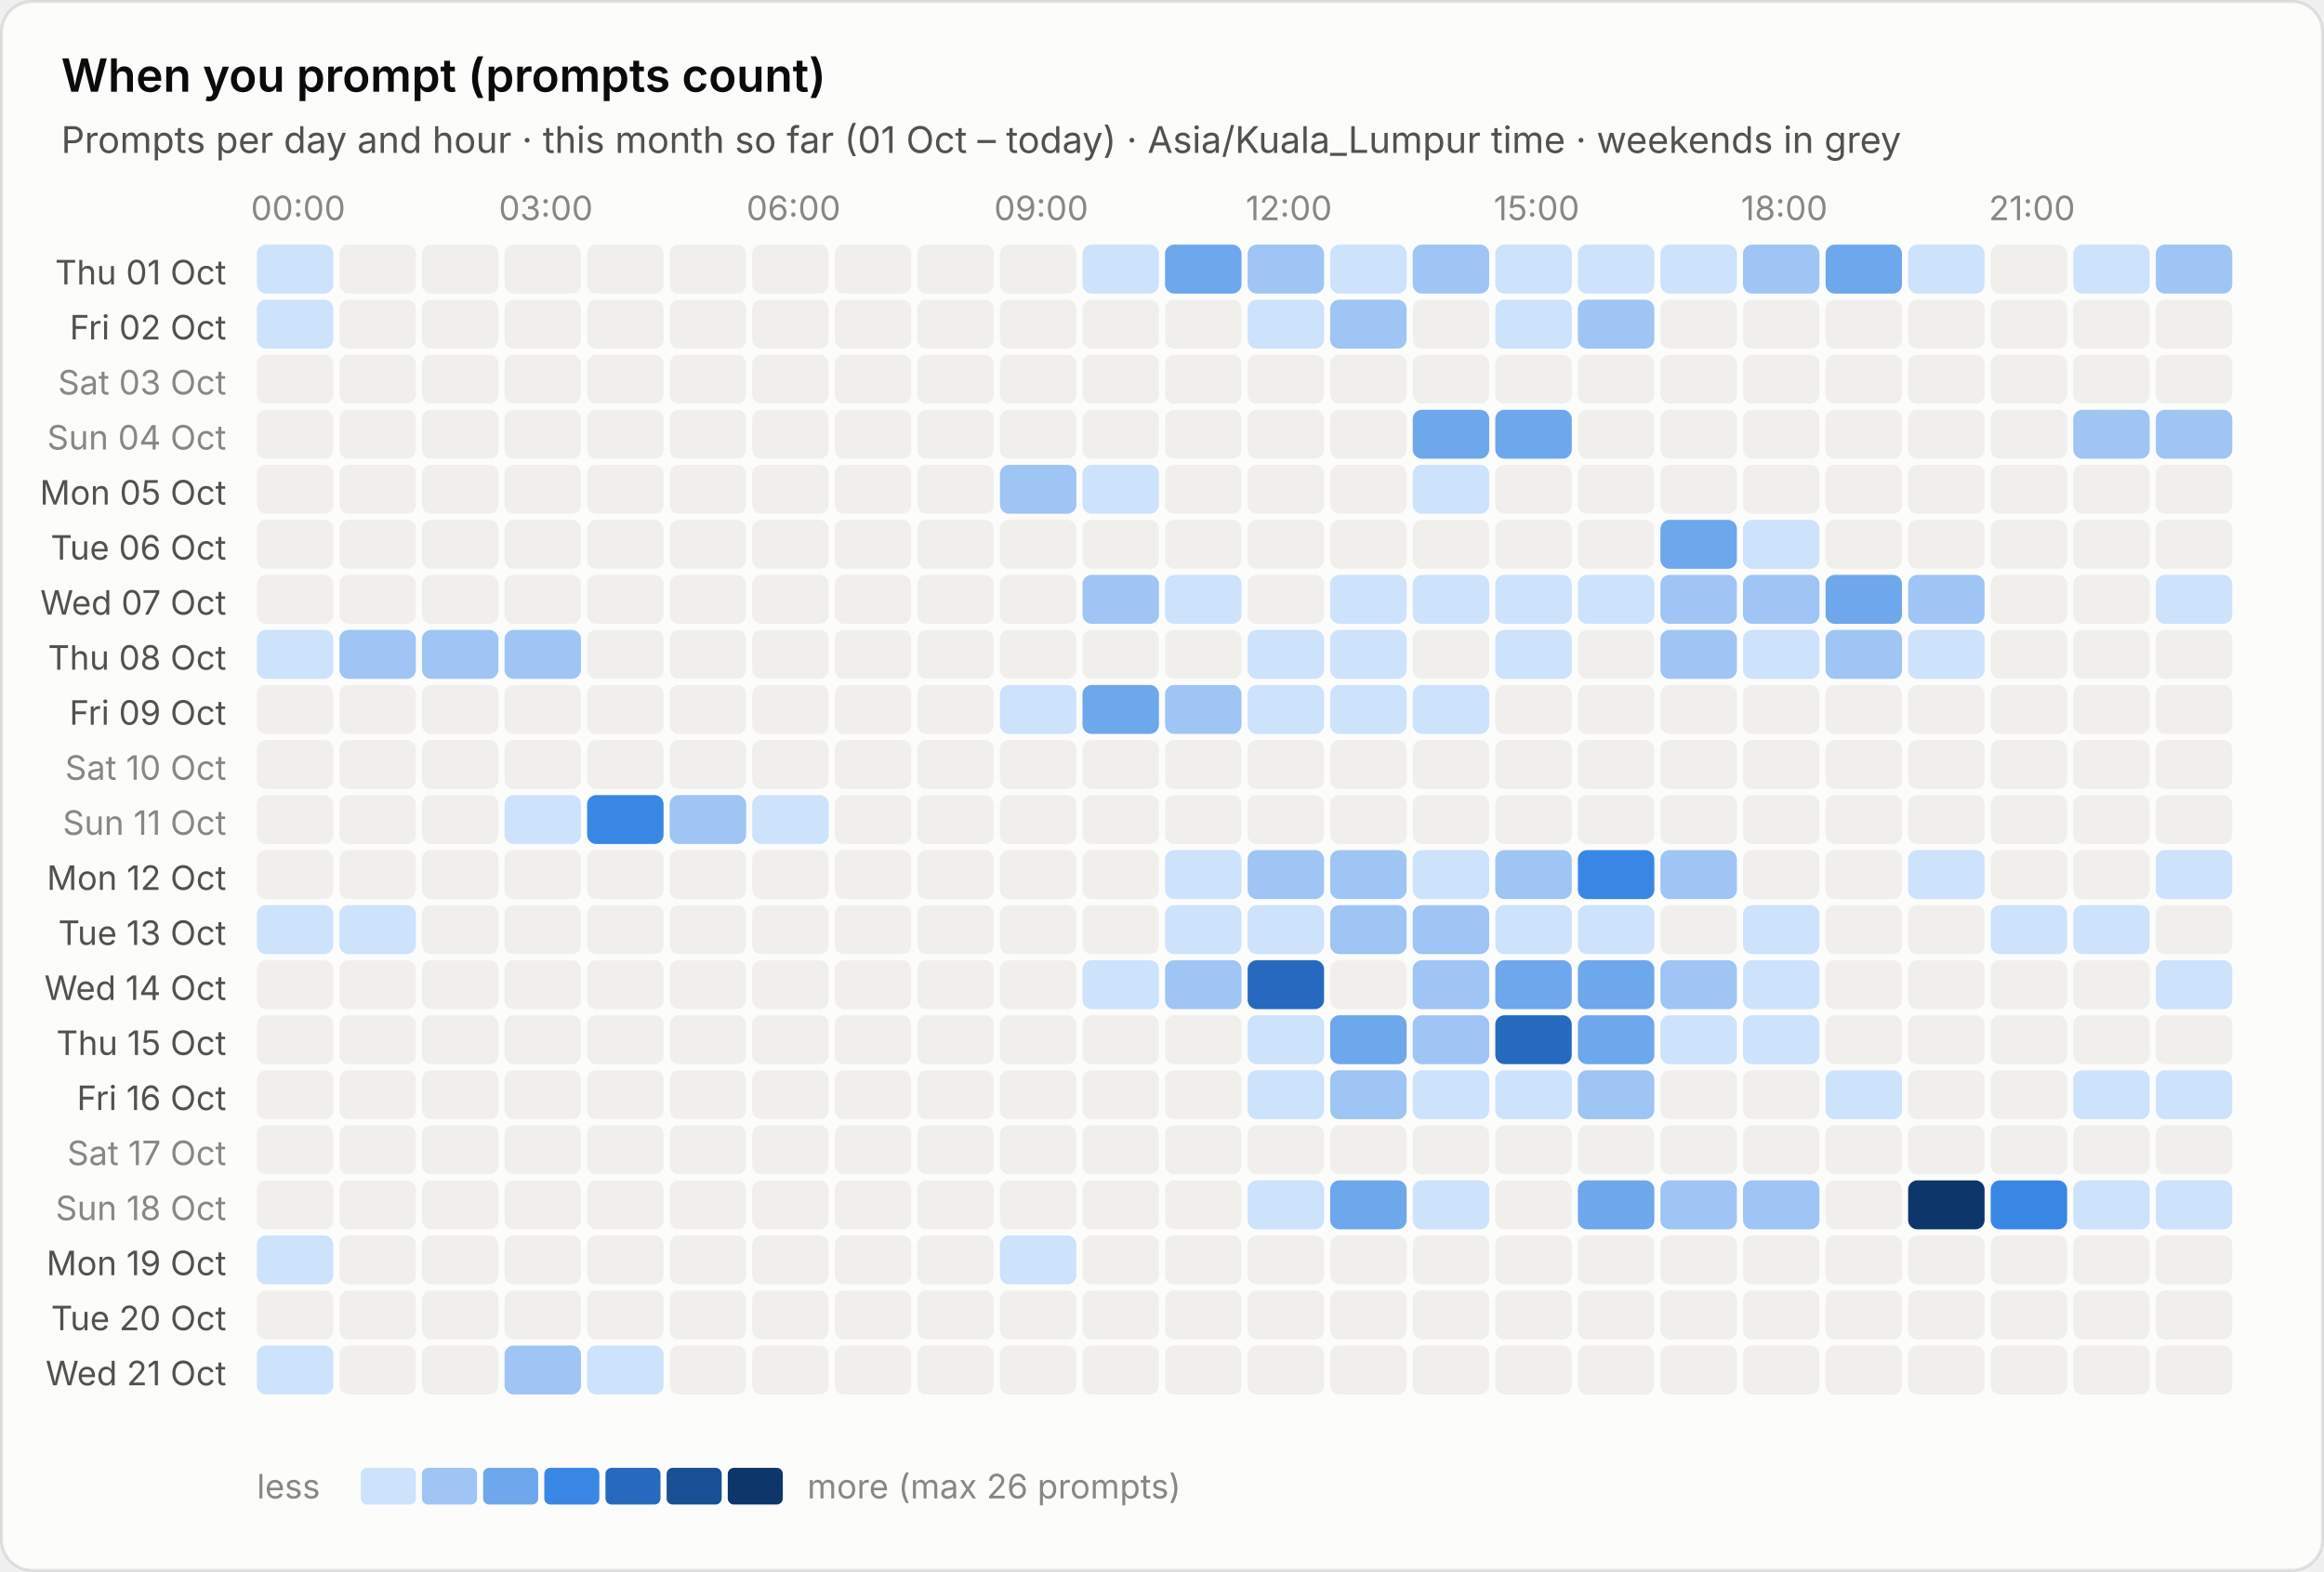
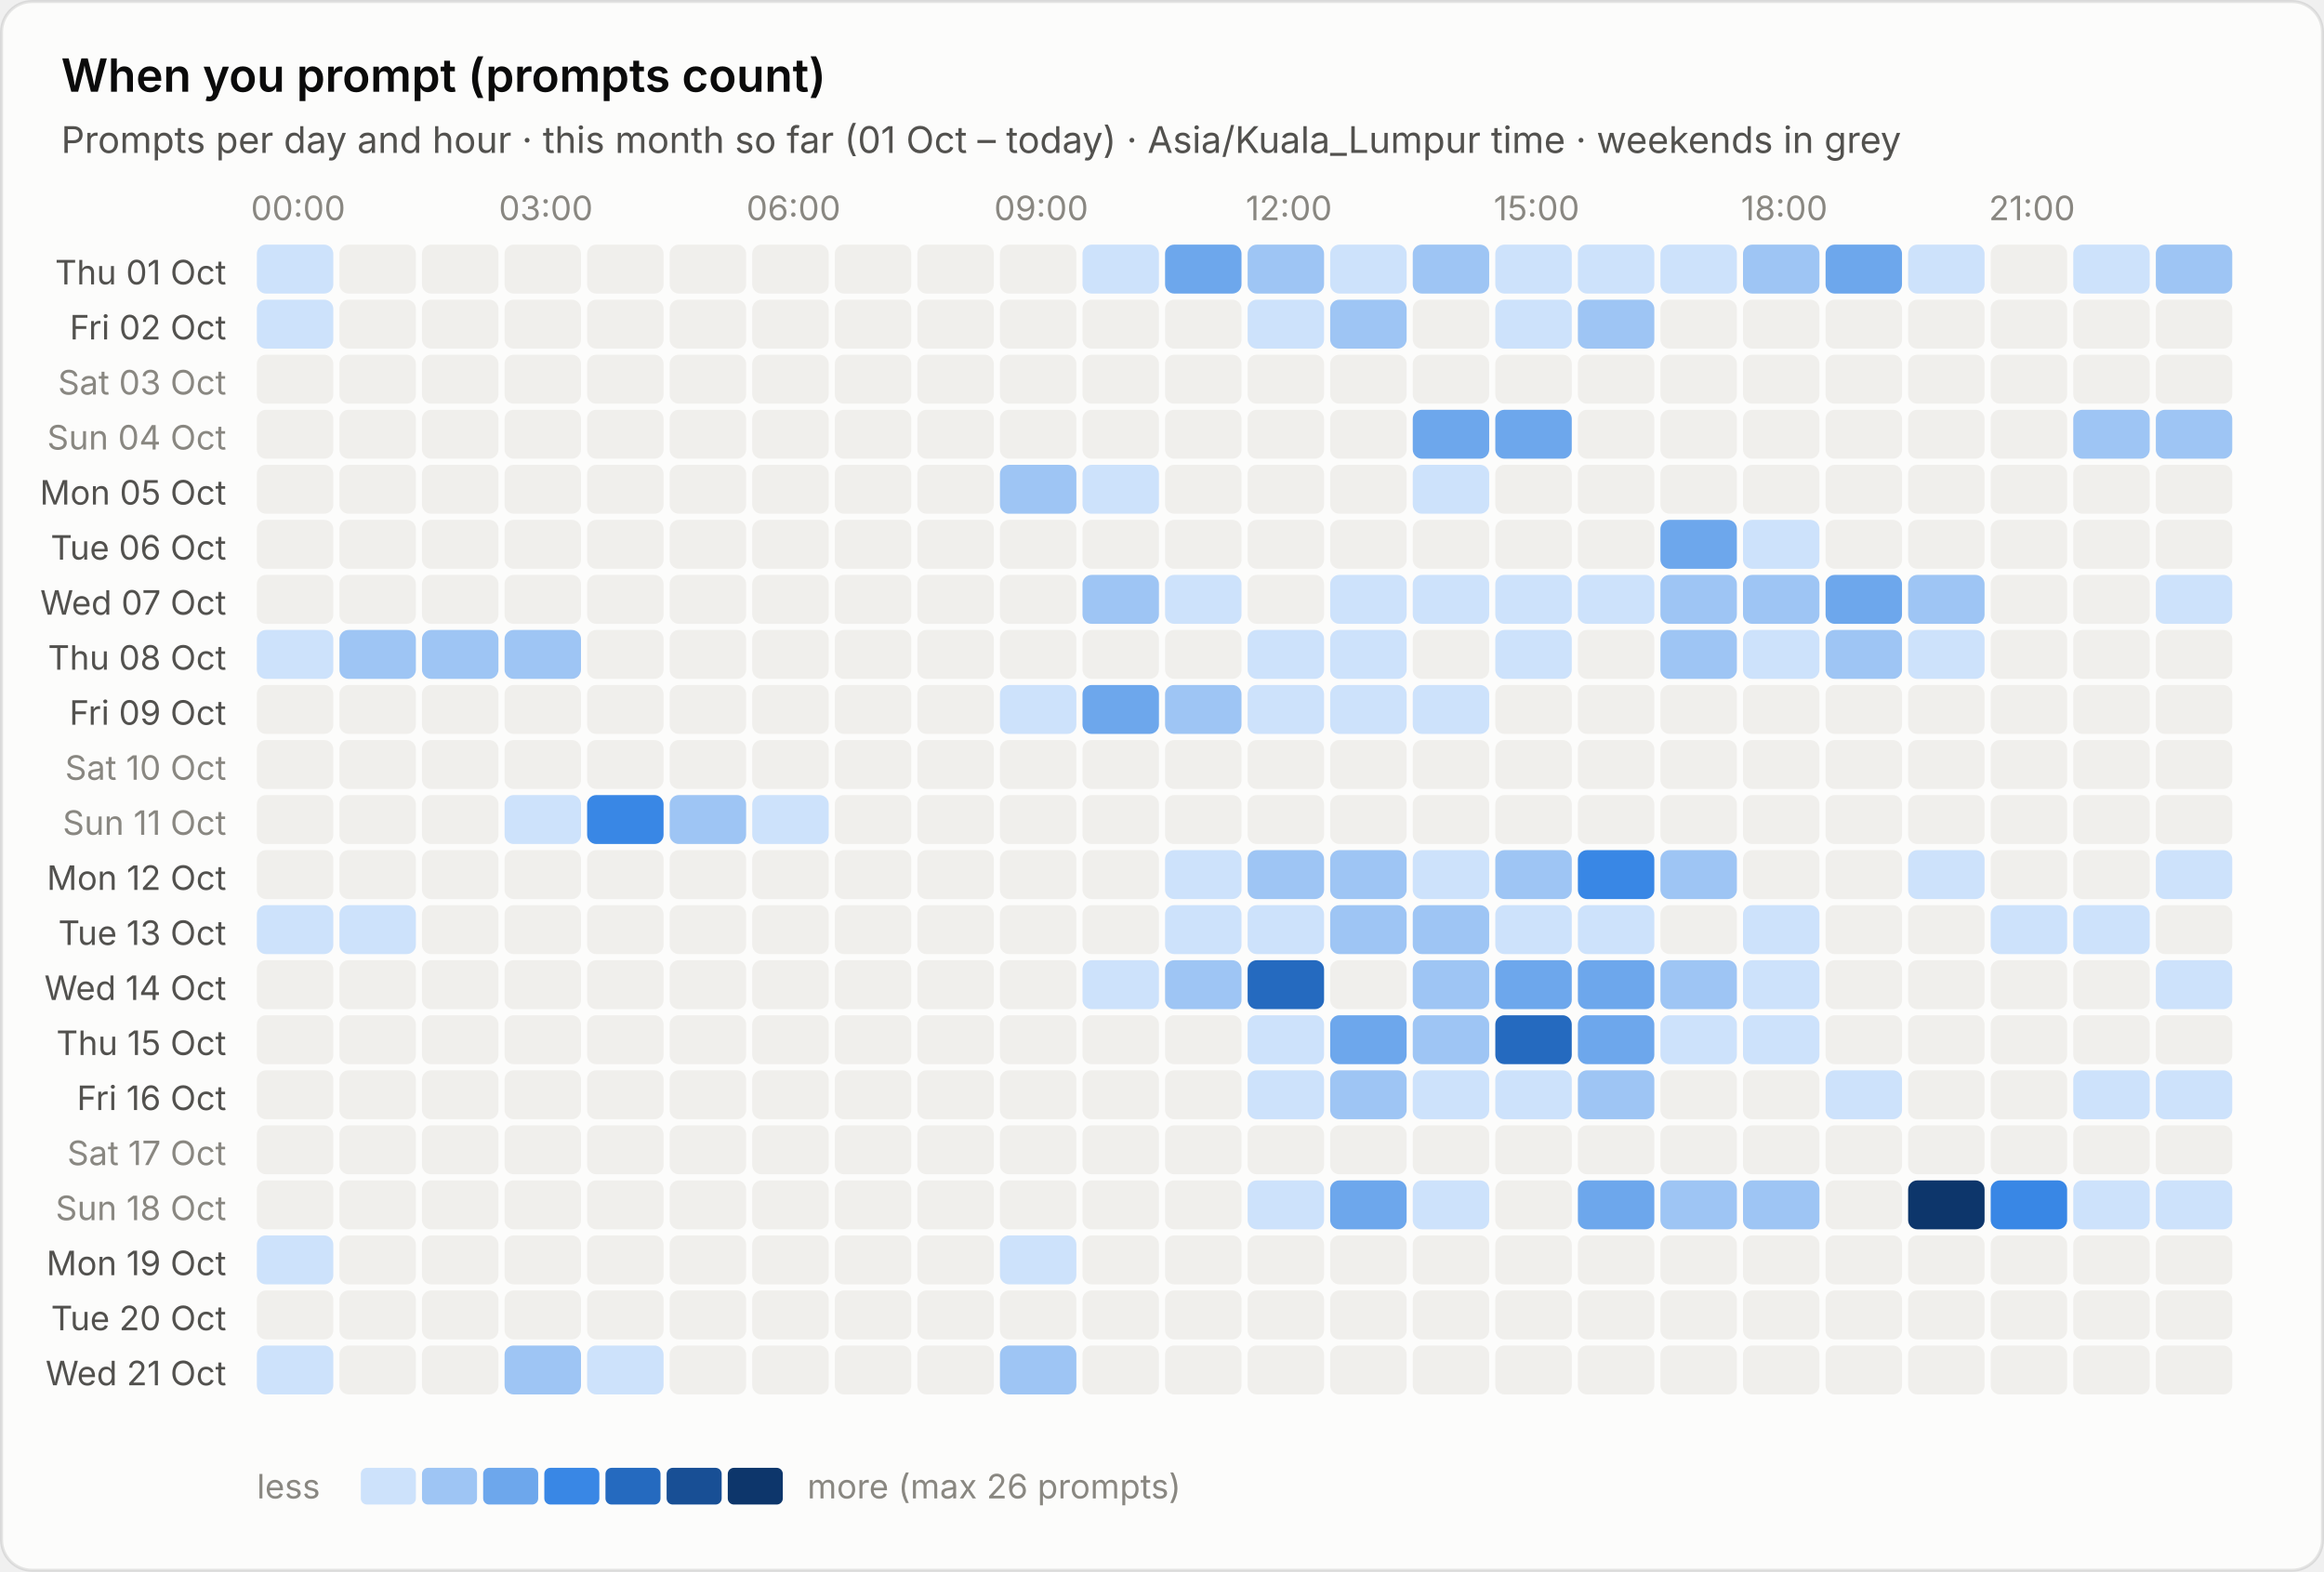
<svg xmlns="http://www.w3.org/2000/svg" viewBox="0 0 760 514" width="760" height="514" role="img" aria-label="When you prompt (prompts count)">
  <style>text{font-family:system-ui,-apple-system,"Segoe UI",sans-serif;font-variant-numeric:tabular-nums}.bg{fill:#fcfcfb;stroke:rgba(11,11,11,.10)}.tp{fill:#0b0b0b}.ts{fill:#52514e}.tm{fill:#898781}.grid{stroke:#e1e0d9;stroke-width:1}.base{stroke:#c3c2b7;stroke-width:1}.so{fill:#b5b3ad}.lo{stroke:#b5b3ad}.qe{fill:#f0efec}.ring{stroke:#fcfcfb}.area{fill-opacity:.1}.s0{fill:#2a78d6}.l0{stroke:#2a78d6}.s1{fill:#eb6834}.l1{stroke:#eb6834}.s2{fill:#1baf7a}.l2{stroke:#1baf7a}.s3{fill:#eda100}.l3{stroke:#eda100}.s4{fill:#e87ba4}.l4{stroke:#e87ba4}.s5{fill:#008300}.l5{stroke:#008300}.s6{fill:#4a3aa7}.l6{stroke:#4a3aa7}.s7{fill:#e34948}.l7{stroke:#e34948}.q0{fill:#cde2fb}.q1{fill:#9ec5f4}.q2{fill:#6da7ec}.q3{fill:#3987e5}.q4{fill:#256abf}.q5{fill:#184f95}.q6{fill:#0d366b}.r0{fill:#f8d4d4}.r1{fill:#ec8f8f}.r2{fill:#c42f2f}.a0{fill:#fbe3e3}.a1{fill:#f5b8b8}.a2{fill:#ec8f8f}.a3{fill:#d65252}.a4{fill:#a82525}.tq0{fill:#0b0b0b}.tq1{fill:#0b0b0b}.tq2{fill:#0b0b0b}.tq3{fill:#ffffff}.tq4{fill:#ffffff}.tq5{fill:#ffffff}.tq6{fill:#ffffff}.tr0{fill:#0b0b0b}.tr1{fill:#0b0b0b}.tr2{fill:#ffffff}.ta0{fill:#0b0b0b}.ta1{fill:#0b0b0b}.ta2{fill:#0b0b0b}.ta3{fill:#ffffff}.ta4{fill:#ffffff}.tw{fill:#ffffff}@media (prefers-color-scheme:dark){.bg{fill:#1a1a19;stroke:rgba(255,255,255,.10)}.tp{fill:#fff}.ts{fill:#c3c2b7}.tm{fill:#898781}.grid{stroke:#2c2c2a}.base{stroke:#383835}.so{fill:#5c5b57}.lo{stroke:#5c5b57}.qe{fill:#262624}.ring{stroke:#1a1a19}.s0{fill:#3987e5}.l0{stroke:#3987e5}.s1{fill:#d95926}.l1{stroke:#d95926}.s2{fill:#199e70}.l2{stroke:#199e70}.s3{fill:#c98500}.l3{stroke:#c98500}.s4{fill:#d55181}.l4{stroke:#d55181}.s5{fill:#008300}.l5{stroke:#008300}.s6{fill:#9085e9}.l6{stroke:#9085e9}.s7{fill:#e66767}.l7{stroke:#e66767}.q0{fill:#16263a}.q1{fill:#123a66}.q2{fill:#184f95}.q3{fill:#256abf}.q4{fill:#3987e5}.q5{fill:#6da7ec}.q6{fill:#b7d3f6}.r0{fill:#4a2023}.r1{fill:#8c2c2f}.r2{fill:#e25555}.a0{fill:#3a1a1c}.a1{fill:#5e2427}.a2{fill:#8c2c2f}.a3{fill:#c43c3f}.a4{fill:#f07070}.tq0{fill:#ffffff}.tq1{fill:#ffffff}.tq2{fill:#ffffff}.tq3{fill:#ffffff}.tq4{fill:#ffffff}.tq5{fill:#0b0b0b}.tq6{fill:#0b0b0b}.tr0{fill:#ffffff}.tr1{fill:#ffffff}.tr2{fill:#ffffff}.ta0{fill:#ffffff}.ta1{fill:#ffffff}.ta2{fill:#ffffff}.ta3{fill:#ffffff}.ta4{fill:#0b0b0b}.tw{fill:#ffffff}}</style>
  <rect class="bg" x=".5" y=".5" width="759" height="513" rx="10" />
  <text class="tp" x="20" y="30" font-size="15" font-weight="600">When you prompt (prompts count)</text>
  <text class="ts" x="20" y="50" font-size="12">Prompts per day and hour · this month so far (01 Oct – today) · Asia/Kuala_Lumpur time · weekends in grey</text>
  <text class="tm" x="97.5" y="72" font-size="11" text-anchor="middle">00:00</text>
  <text class="tm" x="178.5" y="72" font-size="11" text-anchor="middle">03:00</text>
  <text class="tm" x="259.5" y="72" font-size="11" text-anchor="middle">06:00</text>
  <text class="tm" x="340.5" y="72" font-size="11" text-anchor="middle">09:00</text>
  <text class="tm" x="421.5" y="72" font-size="11" text-anchor="middle">12:00</text>
  <text class="tm" x="502.5" y="72" font-size="11" text-anchor="middle">15:00</text>
  <text class="tm" x="583.5" y="72" font-size="11" text-anchor="middle">18:00</text>
  <text class="tm" x="664.5" y="72" font-size="11" text-anchor="middle">21:00</text>
  <text class="ts" x="74" y="93.0" font-size="11" text-anchor="end">Thu 01 Oct</text>
  <rect class="q0" x="84.0" y="80.0" width="25" height="16" rx="3" />
  <rect class="qe" x="111.0" y="80.0" width="25" height="16" rx="3" />
  <rect class="qe" x="138.0" y="80.0" width="25" height="16" rx="3" />
  <rect class="qe" x="165.0" y="80.0" width="25" height="16" rx="3" />
  <rect class="qe" x="192.0" y="80.0" width="25" height="16" rx="3" />
  <rect class="qe" x="219.0" y="80.0" width="25" height="16" rx="3" />
  <rect class="qe" x="246.0" y="80.0" width="25" height="16" rx="3" />
  <rect class="qe" x="273.0" y="80.0" width="25" height="16" rx="3" />
  <rect class="qe" x="300.0" y="80.0" width="25" height="16" rx="3" />
  <rect class="qe" x="327.0" y="80.0" width="25" height="16" rx="3" />
  <rect class="q0" x="354.0" y="80.0" width="25" height="16" rx="3" />
  <rect class="q2" x="381.0" y="80.0" width="25" height="16" rx="3" />
  <rect class="q1" x="408.0" y="80.0" width="25" height="16" rx="3" />
  <rect class="q0" x="435.0" y="80.0" width="25" height="16" rx="3" />
  <rect class="q1" x="462.0" y="80.0" width="25" height="16" rx="3" />
  <rect class="q0" x="489.0" y="80.0" width="25" height="16" rx="3" />
  <rect class="q0" x="516.0" y="80.0" width="25" height="16" rx="3" />
  <rect class="q0" x="543.0" y="80.0" width="25" height="16" rx="3" />
  <rect class="q1" x="570.0" y="80.0" width="25" height="16" rx="3" />
  <rect class="q2" x="597.0" y="80.0" width="25" height="16" rx="3" />
  <rect class="q0" x="624.0" y="80.0" width="25" height="16" rx="3" />
  <rect class="qe" x="651.0" y="80.0" width="25" height="16" rx="3" />
  <rect class="q0" x="678.0" y="80.0" width="25" height="16" rx="3" />
  <rect class="q1" x="705.0" y="80.0" width="25" height="16" rx="3" />
  <text class="ts" x="74" y="111.0" font-size="11" text-anchor="end">Fri 02 Oct</text>
  <rect class="q0" x="84.0" y="98.0" width="25" height="16" rx="3" />
  <rect class="qe" x="111.0" y="98.0" width="25" height="16" rx="3" />
  <rect class="qe" x="138.0" y="98.0" width="25" height="16" rx="3" />
  <rect class="qe" x="165.0" y="98.0" width="25" height="16" rx="3" />
  <rect class="qe" x="192.0" y="98.0" width="25" height="16" rx="3" />
  <rect class="qe" x="219.0" y="98.0" width="25" height="16" rx="3" />
  <rect class="qe" x="246.0" y="98.0" width="25" height="16" rx="3" />
  <rect class="qe" x="273.0" y="98.0" width="25" height="16" rx="3" />
  <rect class="qe" x="300.0" y="98.0" width="25" height="16" rx="3" />
  <rect class="qe" x="327.0" y="98.0" width="25" height="16" rx="3" />
  <rect class="qe" x="354.0" y="98.0" width="25" height="16" rx="3" />
  <rect class="qe" x="381.0" y="98.0" width="25" height="16" rx="3" />
  <rect class="q0" x="408.0" y="98.0" width="25" height="16" rx="3" />
  <rect class="q1" x="435.0" y="98.0" width="25" height="16" rx="3" />
  <rect class="qe" x="462.0" y="98.0" width="25" height="16" rx="3" />
  <rect class="q0" x="489.0" y="98.0" width="25" height="16" rx="3" />
  <rect class="q1" x="516.0" y="98.0" width="25" height="16" rx="3" />
  <rect class="qe" x="543.0" y="98.0" width="25" height="16" rx="3" />
  <rect class="qe" x="570.0" y="98.0" width="25" height="16" rx="3" />
  <rect class="qe" x="597.0" y="98.0" width="25" height="16" rx="3" />
  <rect class="qe" x="624.0" y="98.0" width="25" height="16" rx="3" />
  <rect class="qe" x="651.0" y="98.0" width="25" height="16" rx="3" />
  <rect class="qe" x="678.0" y="98.0" width="25" height="16" rx="3" />
  <rect class="qe" x="705.0" y="98.0" width="25" height="16" rx="3" />
  <text class="tm" x="74" y="129.0" font-size="11" text-anchor="end">Sat 03 Oct</text>
  <rect class="qe" x="84.0" y="116.0" width="25" height="16" rx="3" />
  <rect class="qe" x="111.0" y="116.0" width="25" height="16" rx="3" />
  <rect class="qe" x="138.0" y="116.0" width="25" height="16" rx="3" />
  <rect class="qe" x="165.0" y="116.0" width="25" height="16" rx="3" />
  <rect class="qe" x="192.0" y="116.0" width="25" height="16" rx="3" />
  <rect class="qe" x="219.0" y="116.0" width="25" height="16" rx="3" />
  <rect class="qe" x="246.0" y="116.0" width="25" height="16" rx="3" />
  <rect class="qe" x="273.0" y="116.0" width="25" height="16" rx="3" />
  <rect class="qe" x="300.0" y="116.0" width="25" height="16" rx="3" />
  <rect class="qe" x="327.0" y="116.0" width="25" height="16" rx="3" />
  <rect class="qe" x="354.0" y="116.0" width="25" height="16" rx="3" />
  <rect class="qe" x="381.0" y="116.0" width="25" height="16" rx="3" />
  <rect class="qe" x="408.0" y="116.0" width="25" height="16" rx="3" />
  <rect class="qe" x="435.0" y="116.0" width="25" height="16" rx="3" />
  <rect class="qe" x="462.0" y="116.0" width="25" height="16" rx="3" />
  <rect class="qe" x="489.0" y="116.0" width="25" height="16" rx="3" />
  <rect class="qe" x="516.0" y="116.0" width="25" height="16" rx="3" />
  <rect class="qe" x="543.0" y="116.0" width="25" height="16" rx="3" />
  <rect class="qe" x="570.0" y="116.0" width="25" height="16" rx="3" />
  <rect class="qe" x="597.0" y="116.0" width="25" height="16" rx="3" />
  <rect class="qe" x="624.0" y="116.0" width="25" height="16" rx="3" />
  <rect class="qe" x="651.0" y="116.0" width="25" height="16" rx="3" />
  <rect class="qe" x="678.0" y="116.0" width="25" height="16" rx="3" />
  <rect class="qe" x="705.0" y="116.0" width="25" height="16" rx="3" />
  <text class="tm" x="74" y="147.0" font-size="11" text-anchor="end">Sun 04 Oct</text>
  <rect class="qe" x="84.0" y="134.0" width="25" height="16" rx="3" />
  <rect class="qe" x="111.0" y="134.0" width="25" height="16" rx="3" />
  <rect class="qe" x="138.0" y="134.0" width="25" height="16" rx="3" />
  <rect class="qe" x="165.0" y="134.0" width="25" height="16" rx="3" />
  <rect class="qe" x="192.0" y="134.0" width="25" height="16" rx="3" />
  <rect class="qe" x="219.0" y="134.0" width="25" height="16" rx="3" />
  <rect class="qe" x="246.0" y="134.0" width="25" height="16" rx="3" />
  <rect class="qe" x="273.0" y="134.0" width="25" height="16" rx="3" />
  <rect class="qe" x="300.0" y="134.0" width="25" height="16" rx="3" />
  <rect class="qe" x="327.0" y="134.0" width="25" height="16" rx="3" />
  <rect class="qe" x="354.0" y="134.0" width="25" height="16" rx="3" />
  <rect class="qe" x="381.0" y="134.0" width="25" height="16" rx="3" />
  <rect class="qe" x="408.0" y="134.0" width="25" height="16" rx="3" />
  <rect class="qe" x="435.0" y="134.0" width="25" height="16" rx="3" />
  <rect class="q2" x="462.0" y="134.0" width="25" height="16" rx="3" />
  <rect class="q2" x="489.0" y="134.0" width="25" height="16" rx="3" />
  <rect class="qe" x="516.0" y="134.0" width="25" height="16" rx="3" />
  <rect class="qe" x="543.0" y="134.0" width="25" height="16" rx="3" />
  <rect class="qe" x="570.0" y="134.0" width="25" height="16" rx="3" />
  <rect class="qe" x="597.0" y="134.0" width="25" height="16" rx="3" />
  <rect class="qe" x="624.0" y="134.0" width="25" height="16" rx="3" />
  <rect class="qe" x="651.0" y="134.0" width="25" height="16" rx="3" />
  <rect class="q1" x="678.0" y="134.0" width="25" height="16" rx="3" />
  <rect class="q1" x="705.0" y="134.0" width="25" height="16" rx="3" />
  <text class="ts" x="74" y="165.0" font-size="11" text-anchor="end">Mon 05 Oct</text>
  <rect class="qe" x="84.0" y="152.0" width="25" height="16" rx="3" />
  <rect class="qe" x="111.0" y="152.0" width="25" height="16" rx="3" />
  <rect class="qe" x="138.0" y="152.0" width="25" height="16" rx="3" />
  <rect class="qe" x="165.0" y="152.0" width="25" height="16" rx="3" />
  <rect class="qe" x="192.0" y="152.0" width="25" height="16" rx="3" />
  <rect class="qe" x="219.0" y="152.0" width="25" height="16" rx="3" />
  <rect class="qe" x="246.0" y="152.0" width="25" height="16" rx="3" />
  <rect class="qe" x="273.0" y="152.0" width="25" height="16" rx="3" />
  <rect class="qe" x="300.0" y="152.0" width="25" height="16" rx="3" />
  <rect class="q1" x="327.0" y="152.0" width="25" height="16" rx="3" />
  <rect class="q0" x="354.0" y="152.0" width="25" height="16" rx="3" />
  <rect class="qe" x="381.0" y="152.0" width="25" height="16" rx="3" />
  <rect class="qe" x="408.0" y="152.0" width="25" height="16" rx="3" />
  <rect class="qe" x="435.0" y="152.0" width="25" height="16" rx="3" />
  <rect class="q0" x="462.0" y="152.0" width="25" height="16" rx="3" />
  <rect class="qe" x="489.0" y="152.0" width="25" height="16" rx="3" />
  <rect class="qe" x="516.0" y="152.0" width="25" height="16" rx="3" />
  <rect class="qe" x="543.0" y="152.0" width="25" height="16" rx="3" />
  <rect class="qe" x="570.0" y="152.0" width="25" height="16" rx="3" />
  <rect class="qe" x="597.0" y="152.0" width="25" height="16" rx="3" />
  <rect class="qe" x="624.0" y="152.0" width="25" height="16" rx="3" />
  <rect class="qe" x="651.0" y="152.0" width="25" height="16" rx="3" />
  <rect class="qe" x="678.0" y="152.0" width="25" height="16" rx="3" />
  <rect class="qe" x="705.0" y="152.0" width="25" height="16" rx="3" />
  <text class="ts" x="74" y="183.0" font-size="11" text-anchor="end">Tue 06 Oct</text>
  <rect class="qe" x="84.0" y="170.0" width="25" height="16" rx="3" />
  <rect class="qe" x="111.0" y="170.0" width="25" height="16" rx="3" />
  <rect class="qe" x="138.0" y="170.0" width="25" height="16" rx="3" />
  <rect class="qe" x="165.0" y="170.0" width="25" height="16" rx="3" />
  <rect class="qe" x="192.0" y="170.0" width="25" height="16" rx="3" />
  <rect class="qe" x="219.0" y="170.0" width="25" height="16" rx="3" />
  <rect class="qe" x="246.0" y="170.0" width="25" height="16" rx="3" />
  <rect class="qe" x="273.0" y="170.0" width="25" height="16" rx="3" />
  <rect class="qe" x="300.0" y="170.0" width="25" height="16" rx="3" />
  <rect class="qe" x="327.0" y="170.0" width="25" height="16" rx="3" />
  <rect class="qe" x="354.0" y="170.0" width="25" height="16" rx="3" />
  <rect class="qe" x="381.0" y="170.0" width="25" height="16" rx="3" />
  <rect class="qe" x="408.0" y="170.0" width="25" height="16" rx="3" />
  <rect class="qe" x="435.0" y="170.0" width="25" height="16" rx="3" />
  <rect class="qe" x="462.0" y="170.0" width="25" height="16" rx="3" />
  <rect class="qe" x="489.0" y="170.0" width="25" height="16" rx="3" />
  <rect class="qe" x="516.0" y="170.0" width="25" height="16" rx="3" />
  <rect class="q2" x="543.0" y="170.0" width="25" height="16" rx="3" />
  <rect class="q0" x="570.0" y="170.0" width="25" height="16" rx="3" />
  <rect class="qe" x="597.0" y="170.0" width="25" height="16" rx="3" />
  <rect class="qe" x="624.0" y="170.0" width="25" height="16" rx="3" />
  <rect class="qe" x="651.0" y="170.0" width="25" height="16" rx="3" />
  <rect class="qe" x="678.0" y="170.0" width="25" height="16" rx="3" />
  <rect class="qe" x="705.0" y="170.0" width="25" height="16" rx="3" />
  <text class="ts" x="74" y="201.0" font-size="11" text-anchor="end">Wed 07 Oct</text>
  <rect class="qe" x="84.0" y="188.0" width="25" height="16" rx="3" />
  <rect class="qe" x="111.0" y="188.0" width="25" height="16" rx="3" />
  <rect class="qe" x="138.0" y="188.0" width="25" height="16" rx="3" />
  <rect class="qe" x="165.0" y="188.0" width="25" height="16" rx="3" />
  <rect class="qe" x="192.0" y="188.0" width="25" height="16" rx="3" />
  <rect class="qe" x="219.0" y="188.0" width="25" height="16" rx="3" />
  <rect class="qe" x="246.0" y="188.0" width="25" height="16" rx="3" />
  <rect class="qe" x="273.0" y="188.0" width="25" height="16" rx="3" />
  <rect class="qe" x="300.0" y="188.0" width="25" height="16" rx="3" />
  <rect class="qe" x="327.0" y="188.0" width="25" height="16" rx="3" />
  <rect class="q1" x="354.0" y="188.0" width="25" height="16" rx="3" />
  <rect class="q0" x="381.0" y="188.0" width="25" height="16" rx="3" />
  <rect class="qe" x="408.0" y="188.0" width="25" height="16" rx="3" />
  <rect class="q0" x="435.0" y="188.0" width="25" height="16" rx="3" />
  <rect class="q0" x="462.0" y="188.0" width="25" height="16" rx="3" />
  <rect class="q0" x="489.0" y="188.0" width="25" height="16" rx="3" />
  <rect class="q0" x="516.0" y="188.0" width="25" height="16" rx="3" />
  <rect class="q1" x="543.0" y="188.0" width="25" height="16" rx="3" />
  <rect class="q1" x="570.0" y="188.0" width="25" height="16" rx="3" />
  <rect class="q2" x="597.0" y="188.0" width="25" height="16" rx="3" />
  <rect class="q1" x="624.0" y="188.0" width="25" height="16" rx="3" />
  <rect class="qe" x="651.0" y="188.0" width="25" height="16" rx="3" />
  <rect class="qe" x="678.0" y="188.0" width="25" height="16" rx="3" />
  <rect class="q0" x="705.0" y="188.0" width="25" height="16" rx="3" />
  <text class="ts" x="74" y="219.0" font-size="11" text-anchor="end">Thu 08 Oct</text>
  <rect class="q0" x="84.0" y="206.0" width="25" height="16" rx="3" />
  <rect class="q1" x="111.0" y="206.0" width="25" height="16" rx="3" />
  <rect class="q1" x="138.0" y="206.0" width="25" height="16" rx="3" />
  <rect class="q1" x="165.0" y="206.0" width="25" height="16" rx="3" />
  <rect class="qe" x="192.0" y="206.0" width="25" height="16" rx="3" />
  <rect class="qe" x="219.0" y="206.0" width="25" height="16" rx="3" />
  <rect class="qe" x="246.0" y="206.0" width="25" height="16" rx="3" />
  <rect class="qe" x="273.0" y="206.0" width="25" height="16" rx="3" />
  <rect class="qe" x="300.0" y="206.0" width="25" height="16" rx="3" />
  <rect class="qe" x="327.0" y="206.0" width="25" height="16" rx="3" />
  <rect class="qe" x="354.0" y="206.0" width="25" height="16" rx="3" />
  <rect class="qe" x="381.0" y="206.0" width="25" height="16" rx="3" />
  <rect class="q0" x="408.0" y="206.0" width="25" height="16" rx="3" />
  <rect class="q0" x="435.0" y="206.0" width="25" height="16" rx="3" />
  <rect class="qe" x="462.0" y="206.0" width="25" height="16" rx="3" />
  <rect class="q0" x="489.0" y="206.0" width="25" height="16" rx="3" />
  <rect class="qe" x="516.0" y="206.0" width="25" height="16" rx="3" />
  <rect class="q1" x="543.0" y="206.0" width="25" height="16" rx="3" />
  <rect class="q0" x="570.0" y="206.0" width="25" height="16" rx="3" />
  <rect class="q1" x="597.0" y="206.0" width="25" height="16" rx="3" />
  <rect class="q0" x="624.0" y="206.0" width="25" height="16" rx="3" />
  <rect class="qe" x="651.0" y="206.0" width="25" height="16" rx="3" />
  <rect class="qe" x="678.0" y="206.0" width="25" height="16" rx="3" />
  <rect class="qe" x="705.0" y="206.0" width="25" height="16" rx="3" />
  <text class="ts" x="74" y="237.0" font-size="11" text-anchor="end">Fri 09 Oct</text>
  <rect class="qe" x="84.0" y="224.0" width="25" height="16" rx="3" />
  <rect class="qe" x="111.0" y="224.0" width="25" height="16" rx="3" />
  <rect class="qe" x="138.0" y="224.0" width="25" height="16" rx="3" />
  <rect class="qe" x="165.0" y="224.0" width="25" height="16" rx="3" />
  <rect class="qe" x="192.0" y="224.0" width="25" height="16" rx="3" />
  <rect class="qe" x="219.0" y="224.0" width="25" height="16" rx="3" />
  <rect class="qe" x="246.0" y="224.0" width="25" height="16" rx="3" />
  <rect class="qe" x="273.0" y="224.0" width="25" height="16" rx="3" />
  <rect class="qe" x="300.0" y="224.0" width="25" height="16" rx="3" />
  <rect class="q0" x="327.0" y="224.0" width="25" height="16" rx="3" />
  <rect class="q2" x="354.0" y="224.0" width="25" height="16" rx="3" />
  <rect class="q1" x="381.0" y="224.0" width="25" height="16" rx="3" />
  <rect class="q0" x="408.0" y="224.0" width="25" height="16" rx="3" />
  <rect class="q0" x="435.0" y="224.0" width="25" height="16" rx="3" />
  <rect class="q0" x="462.0" y="224.0" width="25" height="16" rx="3" />
  <rect class="qe" x="489.0" y="224.0" width="25" height="16" rx="3" />
  <rect class="qe" x="516.0" y="224.0" width="25" height="16" rx="3" />
  <rect class="qe" x="543.0" y="224.0" width="25" height="16" rx="3" />
  <rect class="qe" x="570.0" y="224.0" width="25" height="16" rx="3" />
  <rect class="qe" x="597.0" y="224.0" width="25" height="16" rx="3" />
  <rect class="qe" x="624.0" y="224.0" width="25" height="16" rx="3" />
  <rect class="qe" x="651.0" y="224.0" width="25" height="16" rx="3" />
  <rect class="qe" x="678.0" y="224.0" width="25" height="16" rx="3" />
  <rect class="qe" x="705.0" y="224.0" width="25" height="16" rx="3" />
  <text class="tm" x="74" y="255.0" font-size="11" text-anchor="end">Sat 10 Oct</text>
  <rect class="qe" x="84.0" y="242.0" width="25" height="16" rx="3" />
  <rect class="qe" x="111.0" y="242.0" width="25" height="16" rx="3" />
  <rect class="qe" x="138.0" y="242.0" width="25" height="16" rx="3" />
  <rect class="qe" x="165.0" y="242.0" width="25" height="16" rx="3" />
  <rect class="qe" x="192.0" y="242.0" width="25" height="16" rx="3" />
  <rect class="qe" x="219.0" y="242.0" width="25" height="16" rx="3" />
  <rect class="qe" x="246.0" y="242.0" width="25" height="16" rx="3" />
  <rect class="qe" x="273.0" y="242.0" width="25" height="16" rx="3" />
  <rect class="qe" x="300.0" y="242.0" width="25" height="16" rx="3" />
  <rect class="qe" x="327.0" y="242.0" width="25" height="16" rx="3" />
  <rect class="qe" x="354.0" y="242.0" width="25" height="16" rx="3" />
  <rect class="qe" x="381.0" y="242.0" width="25" height="16" rx="3" />
  <rect class="qe" x="408.0" y="242.0" width="25" height="16" rx="3" />
  <rect class="qe" x="435.0" y="242.0" width="25" height="16" rx="3" />
  <rect class="qe" x="462.0" y="242.0" width="25" height="16" rx="3" />
  <rect class="qe" x="489.0" y="242.0" width="25" height="16" rx="3" />
  <rect class="qe" x="516.0" y="242.0" width="25" height="16" rx="3" />
  <rect class="qe" x="543.0" y="242.0" width="25" height="16" rx="3" />
  <rect class="qe" x="570.0" y="242.0" width="25" height="16" rx="3" />
  <rect class="qe" x="597.0" y="242.0" width="25" height="16" rx="3" />
  <rect class="qe" x="624.0" y="242.0" width="25" height="16" rx="3" />
  <rect class="qe" x="651.0" y="242.0" width="25" height="16" rx="3" />
  <rect class="qe" x="678.0" y="242.0" width="25" height="16" rx="3" />
  <rect class="qe" x="705.0" y="242.0" width="25" height="16" rx="3" />
  <text class="tm" x="74" y="273.0" font-size="11" text-anchor="end">Sun 11 Oct</text>
  <rect class="qe" x="84.0" y="260.0" width="25" height="16" rx="3" />
  <rect class="qe" x="111.0" y="260.0" width="25" height="16" rx="3" />
  <rect class="qe" x="138.0" y="260.0" width="25" height="16" rx="3" />
  <rect class="q0" x="165.0" y="260.0" width="25" height="16" rx="3" />
  <rect class="q3" x="192.0" y="260.0" width="25" height="16" rx="3" />
  <rect class="q1" x="219.0" y="260.0" width="25" height="16" rx="3" />
  <rect class="q0" x="246.0" y="260.0" width="25" height="16" rx="3" />
  <rect class="qe" x="273.0" y="260.0" width="25" height="16" rx="3" />
  <rect class="qe" x="300.0" y="260.0" width="25" height="16" rx="3" />
  <rect class="qe" x="327.0" y="260.0" width="25" height="16" rx="3" />
  <rect class="qe" x="354.0" y="260.0" width="25" height="16" rx="3" />
  <rect class="qe" x="381.0" y="260.0" width="25" height="16" rx="3" />
  <rect class="qe" x="408.0" y="260.0" width="25" height="16" rx="3" />
  <rect class="qe" x="435.0" y="260.0" width="25" height="16" rx="3" />
  <rect class="qe" x="462.0" y="260.0" width="25" height="16" rx="3" />
  <rect class="qe" x="489.0" y="260.0" width="25" height="16" rx="3" />
  <rect class="qe" x="516.0" y="260.0" width="25" height="16" rx="3" />
  <rect class="qe" x="543.0" y="260.0" width="25" height="16" rx="3" />
  <rect class="qe" x="570.0" y="260.0" width="25" height="16" rx="3" />
  <rect class="qe" x="597.0" y="260.0" width="25" height="16" rx="3" />
  <rect class="qe" x="624.0" y="260.0" width="25" height="16" rx="3" />
  <rect class="qe" x="651.0" y="260.0" width="25" height="16" rx="3" />
  <rect class="qe" x="678.0" y="260.0" width="25" height="16" rx="3" />
  <rect class="qe" x="705.0" y="260.0" width="25" height="16" rx="3" />
  <text class="ts" x="74" y="291.0" font-size="11" text-anchor="end">Mon 12 Oct</text>
  <rect class="qe" x="84.0" y="278.0" width="25" height="16" rx="3" />
  <rect class="qe" x="111.0" y="278.0" width="25" height="16" rx="3" />
  <rect class="qe" x="138.0" y="278.0" width="25" height="16" rx="3" />
  <rect class="qe" x="165.0" y="278.0" width="25" height="16" rx="3" />
  <rect class="qe" x="192.0" y="278.0" width="25" height="16" rx="3" />
  <rect class="qe" x="219.0" y="278.0" width="25" height="16" rx="3" />
  <rect class="qe" x="246.0" y="278.0" width="25" height="16" rx="3" />
  <rect class="qe" x="273.0" y="278.0" width="25" height="16" rx="3" />
  <rect class="qe" x="300.0" y="278.0" width="25" height="16" rx="3" />
  <rect class="qe" x="327.0" y="278.0" width="25" height="16" rx="3" />
  <rect class="qe" x="354.0" y="278.0" width="25" height="16" rx="3" />
  <rect class="q0" x="381.0" y="278.0" width="25" height="16" rx="3" />
  <rect class="q1" x="408.0" y="278.0" width="25" height="16" rx="3" />
  <rect class="q1" x="435.0" y="278.0" width="25" height="16" rx="3" />
  <rect class="q0" x="462.0" y="278.0" width="25" height="16" rx="3" />
  <rect class="q1" x="489.0" y="278.0" width="25" height="16" rx="3" />
  <rect class="q3" x="516.0" y="278.0" width="25" height="16" rx="3" />
  <rect class="q1" x="543.0" y="278.0" width="25" height="16" rx="3" />
  <rect class="qe" x="570.0" y="278.0" width="25" height="16" rx="3" />
  <rect class="qe" x="597.0" y="278.0" width="25" height="16" rx="3" />
  <rect class="q0" x="624.0" y="278.0" width="25" height="16" rx="3" />
  <rect class="qe" x="651.0" y="278.0" width="25" height="16" rx="3" />
  <rect class="qe" x="678.0" y="278.0" width="25" height="16" rx="3" />
  <rect class="q0" x="705.0" y="278.0" width="25" height="16" rx="3" />
  <text class="ts" x="74" y="309.0" font-size="11" text-anchor="end">Tue 13 Oct</text>
  <rect class="q0" x="84.0" y="296.0" width="25" height="16" rx="3" />
  <rect class="q0" x="111.0" y="296.0" width="25" height="16" rx="3" />
  <rect class="qe" x="138.0" y="296.0" width="25" height="16" rx="3" />
  <rect class="qe" x="165.0" y="296.0" width="25" height="16" rx="3" />
  <rect class="qe" x="192.0" y="296.0" width="25" height="16" rx="3" />
  <rect class="qe" x="219.0" y="296.0" width="25" height="16" rx="3" />
  <rect class="qe" x="246.0" y="296.0" width="25" height="16" rx="3" />
  <rect class="qe" x="273.0" y="296.0" width="25" height="16" rx="3" />
  <rect class="qe" x="300.0" y="296.0" width="25" height="16" rx="3" />
  <rect class="qe" x="327.0" y="296.0" width="25" height="16" rx="3" />
  <rect class="qe" x="354.0" y="296.0" width="25" height="16" rx="3" />
  <rect class="q0" x="381.0" y="296.0" width="25" height="16" rx="3" />
  <rect class="q0" x="408.0" y="296.0" width="25" height="16" rx="3" />
  <rect class="q1" x="435.0" y="296.0" width="25" height="16" rx="3" />
  <rect class="q1" x="462.0" y="296.0" width="25" height="16" rx="3" />
  <rect class="q0" x="489.0" y="296.0" width="25" height="16" rx="3" />
  <rect class="q0" x="516.0" y="296.0" width="25" height="16" rx="3" />
  <rect class="qe" x="543.0" y="296.0" width="25" height="16" rx="3" />
  <rect class="q0" x="570.0" y="296.0" width="25" height="16" rx="3" />
  <rect class="qe" x="597.0" y="296.0" width="25" height="16" rx="3" />
  <rect class="qe" x="624.0" y="296.0" width="25" height="16" rx="3" />
  <rect class="q0" x="651.0" y="296.0" width="25" height="16" rx="3" />
  <rect class="q0" x="678.0" y="296.0" width="25" height="16" rx="3" />
  <rect class="qe" x="705.0" y="296.0" width="25" height="16" rx="3" />
  <text class="ts" x="74" y="327.0" font-size="11" text-anchor="end">Wed 14 Oct</text>
  <rect class="qe" x="84.0" y="314.0" width="25" height="16" rx="3" />
  <rect class="qe" x="111.0" y="314.0" width="25" height="16" rx="3" />
  <rect class="qe" x="138.0" y="314.0" width="25" height="16" rx="3" />
  <rect class="qe" x="165.0" y="314.0" width="25" height="16" rx="3" />
  <rect class="qe" x="192.0" y="314.0" width="25" height="16" rx="3" />
  <rect class="qe" x="219.0" y="314.0" width="25" height="16" rx="3" />
  <rect class="qe" x="246.0" y="314.0" width="25" height="16" rx="3" />
  <rect class="qe" x="273.0" y="314.0" width="25" height="16" rx="3" />
  <rect class="qe" x="300.0" y="314.0" width="25" height="16" rx="3" />
  <rect class="qe" x="327.0" y="314.0" width="25" height="16" rx="3" />
  <rect class="q0" x="354.0" y="314.0" width="25" height="16" rx="3" />
  <rect class="q1" x="381.0" y="314.0" width="25" height="16" rx="3" />
  <rect class="q4" x="408.0" y="314.0" width="25" height="16" rx="3" />
  <rect class="qe" x="435.0" y="314.0" width="25" height="16" rx="3" />
  <rect class="q1" x="462.0" y="314.0" width="25" height="16" rx="3" />
  <rect class="q2" x="489.0" y="314.0" width="25" height="16" rx="3" />
  <rect class="q2" x="516.0" y="314.0" width="25" height="16" rx="3" />
  <rect class="q1" x="543.0" y="314.0" width="25" height="16" rx="3" />
  <rect class="q0" x="570.0" y="314.0" width="25" height="16" rx="3" />
  <rect class="qe" x="597.0" y="314.0" width="25" height="16" rx="3" />
  <rect class="qe" x="624.0" y="314.0" width="25" height="16" rx="3" />
  <rect class="qe" x="651.0" y="314.0" width="25" height="16" rx="3" />
  <rect class="qe" x="678.0" y="314.0" width="25" height="16" rx="3" />
  <rect class="q0" x="705.0" y="314.0" width="25" height="16" rx="3" />
  <text class="ts" x="74" y="345.0" font-size="11" text-anchor="end">Thu 15 Oct</text>
  <rect class="qe" x="84.0" y="332.0" width="25" height="16" rx="3" />
  <rect class="qe" x="111.0" y="332.0" width="25" height="16" rx="3" />
  <rect class="qe" x="138.0" y="332.0" width="25" height="16" rx="3" />
  <rect class="qe" x="165.0" y="332.0" width="25" height="16" rx="3" />
  <rect class="qe" x="192.0" y="332.0" width="25" height="16" rx="3" />
  <rect class="qe" x="219.0" y="332.0" width="25" height="16" rx="3" />
  <rect class="qe" x="246.0" y="332.0" width="25" height="16" rx="3" />
  <rect class="qe" x="273.0" y="332.0" width="25" height="16" rx="3" />
  <rect class="qe" x="300.0" y="332.0" width="25" height="16" rx="3" />
  <rect class="qe" x="327.0" y="332.0" width="25" height="16" rx="3" />
  <rect class="qe" x="354.0" y="332.0" width="25" height="16" rx="3" />
  <rect class="qe" x="381.0" y="332.0" width="25" height="16" rx="3" />
  <rect class="q0" x="408.0" y="332.0" width="25" height="16" rx="3" />
  <rect class="q2" x="435.0" y="332.0" width="25" height="16" rx="3" />
  <rect class="q1" x="462.0" y="332.0" width="25" height="16" rx="3" />
  <rect class="q4" x="489.0" y="332.0" width="25" height="16" rx="3" />
  <rect class="q2" x="516.0" y="332.0" width="25" height="16" rx="3" />
  <rect class="q0" x="543.0" y="332.0" width="25" height="16" rx="3" />
  <rect class="q0" x="570.0" y="332.0" width="25" height="16" rx="3" />
  <rect class="qe" x="597.0" y="332.0" width="25" height="16" rx="3" />
  <rect class="qe" x="624.0" y="332.0" width="25" height="16" rx="3" />
  <rect class="qe" x="651.0" y="332.0" width="25" height="16" rx="3" />
  <rect class="qe" x="678.0" y="332.0" width="25" height="16" rx="3" />
  <rect class="qe" x="705.0" y="332.0" width="25" height="16" rx="3" />
  <text class="ts" x="74" y="363.0" font-size="11" text-anchor="end">Fri 16 Oct</text>
  <rect class="qe" x="84.0" y="350.0" width="25" height="16" rx="3" />
  <rect class="qe" x="111.0" y="350.0" width="25" height="16" rx="3" />
  <rect class="qe" x="138.0" y="350.0" width="25" height="16" rx="3" />
  <rect class="qe" x="165.0" y="350.0" width="25" height="16" rx="3" />
  <rect class="qe" x="192.0" y="350.0" width="25" height="16" rx="3" />
  <rect class="qe" x="219.0" y="350.0" width="25" height="16" rx="3" />
  <rect class="qe" x="246.0" y="350.0" width="25" height="16" rx="3" />
  <rect class="qe" x="273.0" y="350.0" width="25" height="16" rx="3" />
  <rect class="qe" x="300.0" y="350.0" width="25" height="16" rx="3" />
  <rect class="qe" x="327.0" y="350.0" width="25" height="16" rx="3" />
  <rect class="qe" x="354.0" y="350.0" width="25" height="16" rx="3" />
  <rect class="qe" x="381.0" y="350.0" width="25" height="16" rx="3" />
  <rect class="q0" x="408.0" y="350.0" width="25" height="16" rx="3" />
  <rect class="q1" x="435.0" y="350.0" width="25" height="16" rx="3" />
  <rect class="q0" x="462.0" y="350.0" width="25" height="16" rx="3" />
  <rect class="q0" x="489.0" y="350.0" width="25" height="16" rx="3" />
  <rect class="q1" x="516.0" y="350.0" width="25" height="16" rx="3" />
  <rect class="qe" x="543.0" y="350.0" width="25" height="16" rx="3" />
  <rect class="qe" x="570.0" y="350.0" width="25" height="16" rx="3" />
  <rect class="q0" x="597.0" y="350.0" width="25" height="16" rx="3" />
  <rect class="qe" x="624.0" y="350.0" width="25" height="16" rx="3" />
  <rect class="qe" x="651.0" y="350.0" width="25" height="16" rx="3" />
  <rect class="q0" x="678.0" y="350.0" width="25" height="16" rx="3" />
  <rect class="q0" x="705.0" y="350.0" width="25" height="16" rx="3" />
  <text class="tm" x="74" y="381.0" font-size="11" text-anchor="end">Sat 17 Oct</text>
  <rect class="qe" x="84.0" y="368.0" width="25" height="16" rx="3" />
  <rect class="qe" x="111.0" y="368.0" width="25" height="16" rx="3" />
  <rect class="qe" x="138.0" y="368.0" width="25" height="16" rx="3" />
  <rect class="qe" x="165.0" y="368.0" width="25" height="16" rx="3" />
  <rect class="qe" x="192.0" y="368.0" width="25" height="16" rx="3" />
  <rect class="qe" x="219.0" y="368.0" width="25" height="16" rx="3" />
  <rect class="qe" x="246.0" y="368.0" width="25" height="16" rx="3" />
  <rect class="qe" x="273.0" y="368.0" width="25" height="16" rx="3" />
  <rect class="qe" x="300.0" y="368.0" width="25" height="16" rx="3" />
  <rect class="qe" x="327.0" y="368.0" width="25" height="16" rx="3" />
  <rect class="qe" x="354.0" y="368.0" width="25" height="16" rx="3" />
  <rect class="qe" x="381.0" y="368.0" width="25" height="16" rx="3" />
  <rect class="qe" x="408.0" y="368.0" width="25" height="16" rx="3" />
  <rect class="qe" x="435.0" y="368.0" width="25" height="16" rx="3" />
  <rect class="qe" x="462.0" y="368.0" width="25" height="16" rx="3" />
  <rect class="qe" x="489.0" y="368.0" width="25" height="16" rx="3" />
  <rect class="qe" x="516.0" y="368.0" width="25" height="16" rx="3" />
  <rect class="qe" x="543.0" y="368.0" width="25" height="16" rx="3" />
  <rect class="qe" x="570.0" y="368.0" width="25" height="16" rx="3" />
  <rect class="qe" x="597.0" y="368.0" width="25" height="16" rx="3" />
  <rect class="qe" x="624.0" y="368.0" width="25" height="16" rx="3" />
  <rect class="qe" x="651.0" y="368.0" width="25" height="16" rx="3" />
  <rect class="qe" x="678.0" y="368.0" width="25" height="16" rx="3" />
  <rect class="qe" x="705.0" y="368.0" width="25" height="16" rx="3" />
  <text class="tm" x="74" y="399.0" font-size="11" text-anchor="end">Sun 18 Oct</text>
  <rect class="qe" x="84.0" y="386.0" width="25" height="16" rx="3" />
  <rect class="qe" x="111.0" y="386.0" width="25" height="16" rx="3" />
  <rect class="qe" x="138.0" y="386.0" width="25" height="16" rx="3" />
  <rect class="qe" x="165.0" y="386.0" width="25" height="16" rx="3" />
  <rect class="qe" x="192.0" y="386.0" width="25" height="16" rx="3" />
  <rect class="qe" x="219.0" y="386.0" width="25" height="16" rx="3" />
  <rect class="qe" x="246.0" y="386.0" width="25" height="16" rx="3" />
  <rect class="qe" x="273.0" y="386.0" width="25" height="16" rx="3" />
  <rect class="qe" x="300.0" y="386.0" width="25" height="16" rx="3" />
  <rect class="qe" x="327.0" y="386.0" width="25" height="16" rx="3" />
  <rect class="qe" x="354.0" y="386.0" width="25" height="16" rx="3" />
  <rect class="qe" x="381.0" y="386.0" width="25" height="16" rx="3" />
  <rect class="q0" x="408.0" y="386.0" width="25" height="16" rx="3" />
  <rect class="q2" x="435.0" y="386.0" width="25" height="16" rx="3" />
  <rect class="q0" x="462.0" y="386.0" width="25" height="16" rx="3" />
  <rect class="qe" x="489.0" y="386.0" width="25" height="16" rx="3" />
  <rect class="q2" x="516.0" y="386.0" width="25" height="16" rx="3" />
  <rect class="q1" x="543.0" y="386.0" width="25" height="16" rx="3" />
  <rect class="q1" x="570.0" y="386.0" width="25" height="16" rx="3" />
  <rect class="qe" x="597.0" y="386.0" width="25" height="16" rx="3" />
  <rect class="q6" x="624.0" y="386.0" width="25" height="16" rx="3" />
  <rect class="q3" x="651.0" y="386.0" width="25" height="16" rx="3" />
  <rect class="q0" x="678.0" y="386.0" width="25" height="16" rx="3" />
  <rect class="q0" x="705.0" y="386.0" width="25" height="16" rx="3" />
  <text class="ts" x="74" y="417.0" font-size="11" text-anchor="end">Mon 19 Oct</text>
  <rect class="q0" x="84.0" y="404.0" width="25" height="16" rx="3" />
  <rect class="qe" x="111.0" y="404.0" width="25" height="16" rx="3" />
  <rect class="qe" x="138.0" y="404.0" width="25" height="16" rx="3" />
  <rect class="qe" x="165.0" y="404.0" width="25" height="16" rx="3" />
  <rect class="qe" x="192.0" y="404.0" width="25" height="16" rx="3" />
  <rect class="qe" x="219.0" y="404.0" width="25" height="16" rx="3" />
  <rect class="qe" x="246.0" y="404.0" width="25" height="16" rx="3" />
  <rect class="qe" x="273.0" y="404.0" width="25" height="16" rx="3" />
  <rect class="qe" x="300.0" y="404.0" width="25" height="16" rx="3" />
  <rect class="q0" x="327.0" y="404.0" width="25" height="16" rx="3" />
  <rect class="qe" x="354.0" y="404.0" width="25" height="16" rx="3" />
  <rect class="qe" x="381.0" y="404.0" width="25" height="16" rx="3" />
  <rect class="qe" x="408.0" y="404.0" width="25" height="16" rx="3" />
  <rect class="qe" x="435.0" y="404.0" width="25" height="16" rx="3" />
  <rect class="qe" x="462.0" y="404.0" width="25" height="16" rx="3" />
  <rect class="qe" x="489.0" y="404.0" width="25" height="16" rx="3" />
  <rect class="qe" x="516.0" y="404.0" width="25" height="16" rx="3" />
  <rect class="qe" x="543.0" y="404.0" width="25" height="16" rx="3" />
  <rect class="qe" x="570.0" y="404.0" width="25" height="16" rx="3" />
  <rect class="qe" x="597.0" y="404.0" width="25" height="16" rx="3" />
  <rect class="qe" x="624.0" y="404.0" width="25" height="16" rx="3" />
  <rect class="qe" x="651.0" y="404.0" width="25" height="16" rx="3" />
  <rect class="qe" x="678.0" y="404.0" width="25" height="16" rx="3" />
  <rect class="qe" x="705.0" y="404.0" width="25" height="16" rx="3" />
  <text class="ts" x="74" y="435.0" font-size="11" text-anchor="end">Tue 20 Oct</text>
  <rect class="qe" x="84.0" y="422.0" width="25" height="16" rx="3" />
  <rect class="qe" x="111.0" y="422.0" width="25" height="16" rx="3" />
  <rect class="qe" x="138.0" y="422.0" width="25" height="16" rx="3" />
  <rect class="qe" x="165.0" y="422.0" width="25" height="16" rx="3" />
  <rect class="qe" x="192.0" y="422.0" width="25" height="16" rx="3" />
  <rect class="qe" x="219.0" y="422.0" width="25" height="16" rx="3" />
  <rect class="qe" x="246.0" y="422.0" width="25" height="16" rx="3" />
  <rect class="qe" x="273.0" y="422.0" width="25" height="16" rx="3" />
  <rect class="qe" x="300.0" y="422.0" width="25" height="16" rx="3" />
  <rect class="qe" x="327.0" y="422.0" width="25" height="16" rx="3" />
  <rect class="qe" x="354.0" y="422.0" width="25" height="16" rx="3" />
  <rect class="qe" x="381.0" y="422.0" width="25" height="16" rx="3" />
  <rect class="qe" x="408.0" y="422.0" width="25" height="16" rx="3" />
  <rect class="qe" x="435.0" y="422.0" width="25" height="16" rx="3" />
  <rect class="qe" x="462.0" y="422.0" width="25" height="16" rx="3" />
  <rect class="qe" x="489.0" y="422.0" width="25" height="16" rx="3" />
  <rect class="qe" x="516.0" y="422.0" width="25" height="16" rx="3" />
  <rect class="qe" x="543.0" y="422.0" width="25" height="16" rx="3" />
  <rect class="qe" x="570.0" y="422.0" width="25" height="16" rx="3" />
  <rect class="qe" x="597.0" y="422.0" width="25" height="16" rx="3" />
  <rect class="qe" x="624.0" y="422.0" width="25" height="16" rx="3" />
  <rect class="qe" x="651.0" y="422.0" width="25" height="16" rx="3" />
  <rect class="qe" x="678.0" y="422.0" width="25" height="16" rx="3" />
  <rect class="qe" x="705.0" y="422.0" width="25" height="16" rx="3" />
  <text class="ts" x="74" y="453.0" font-size="11" text-anchor="end">Wed 21 Oct</text>
  <rect class="q0" x="84.0" y="440.0" width="25" height="16" rx="3" />
  <rect class="qe" x="111.0" y="440.0" width="25" height="16" rx="3" />
  <rect class="qe" x="138.0" y="440.0" width="25" height="16" rx="3" />
  <rect class="q1" x="165.0" y="440.0" width="25" height="16" rx="3" />
  <rect class="q0" x="192.0" y="440.0" width="25" height="16" rx="3" />
  <rect class="qe" x="219.0" y="440.0" width="25" height="16" rx="3" />
  <rect class="qe" x="246.0" y="440.0" width="25" height="16" rx="3" />
  <rect class="qe" x="273.0" y="440.0" width="25" height="16" rx="3" />
  <rect class="qe" x="300.0" y="440.0" width="25" height="16" rx="3" />
-   <rect class="qe" x="327.0" y="440.0" width="25" height="16" rx="3" />
+   <rect class="q1" x="327.0" y="440.0" width="25" height="16" rx="3" />
  <rect class="qe" x="354.0" y="440.0" width="25" height="16" rx="3" />
  <rect class="qe" x="381.0" y="440.0" width="25" height="16" rx="3" />
  <rect class="qe" x="408.0" y="440.0" width="25" height="16" rx="3" />
  <rect class="qe" x="435.0" y="440.0" width="25" height="16" rx="3" />
  <rect class="qe" x="462.0" y="440.0" width="25" height="16" rx="3" />
  <rect class="qe" x="489.0" y="440.0" width="25" height="16" rx="3" />
  <rect class="qe" x="516.0" y="440.0" width="25" height="16" rx="3" />
  <rect class="qe" x="543.0" y="440.0" width="25" height="16" rx="3" />
  <rect class="qe" x="570.0" y="440.0" width="25" height="16" rx="3" />
  <rect class="qe" x="597.0" y="440.0" width="25" height="16" rx="3" />
  <rect class="qe" x="624.0" y="440.0" width="25" height="16" rx="3" />
  <rect class="qe" x="651.0" y="440.0" width="25" height="16" rx="3" />
  <rect class="qe" x="678.0" y="440.0" width="25" height="16" rx="3" />
  <rect class="qe" x="705.0" y="440.0" width="25" height="16" rx="3" />
  <text class="tm" x="84" y="490" font-size="11">less</text>
  <rect class="q0" x="118" y="480" width="18" height="12" rx="2" />
  <rect class="q1" x="138" y="480" width="18" height="12" rx="2" />
  <rect class="q2" x="158" y="480" width="18" height="12" rx="2" />
  <rect class="q3" x="178" y="480" width="18" height="12" rx="2" />
  <rect class="q4" x="198" y="480" width="18" height="12" rx="2" />
  <rect class="q5" x="218" y="480" width="18" height="12" rx="2" />
  <rect class="q6" x="238" y="480" width="18" height="12" rx="2" />
  <text class="tm" x="264" y="490" font-size="11">more (max 26 prompts)</text>
</svg>
